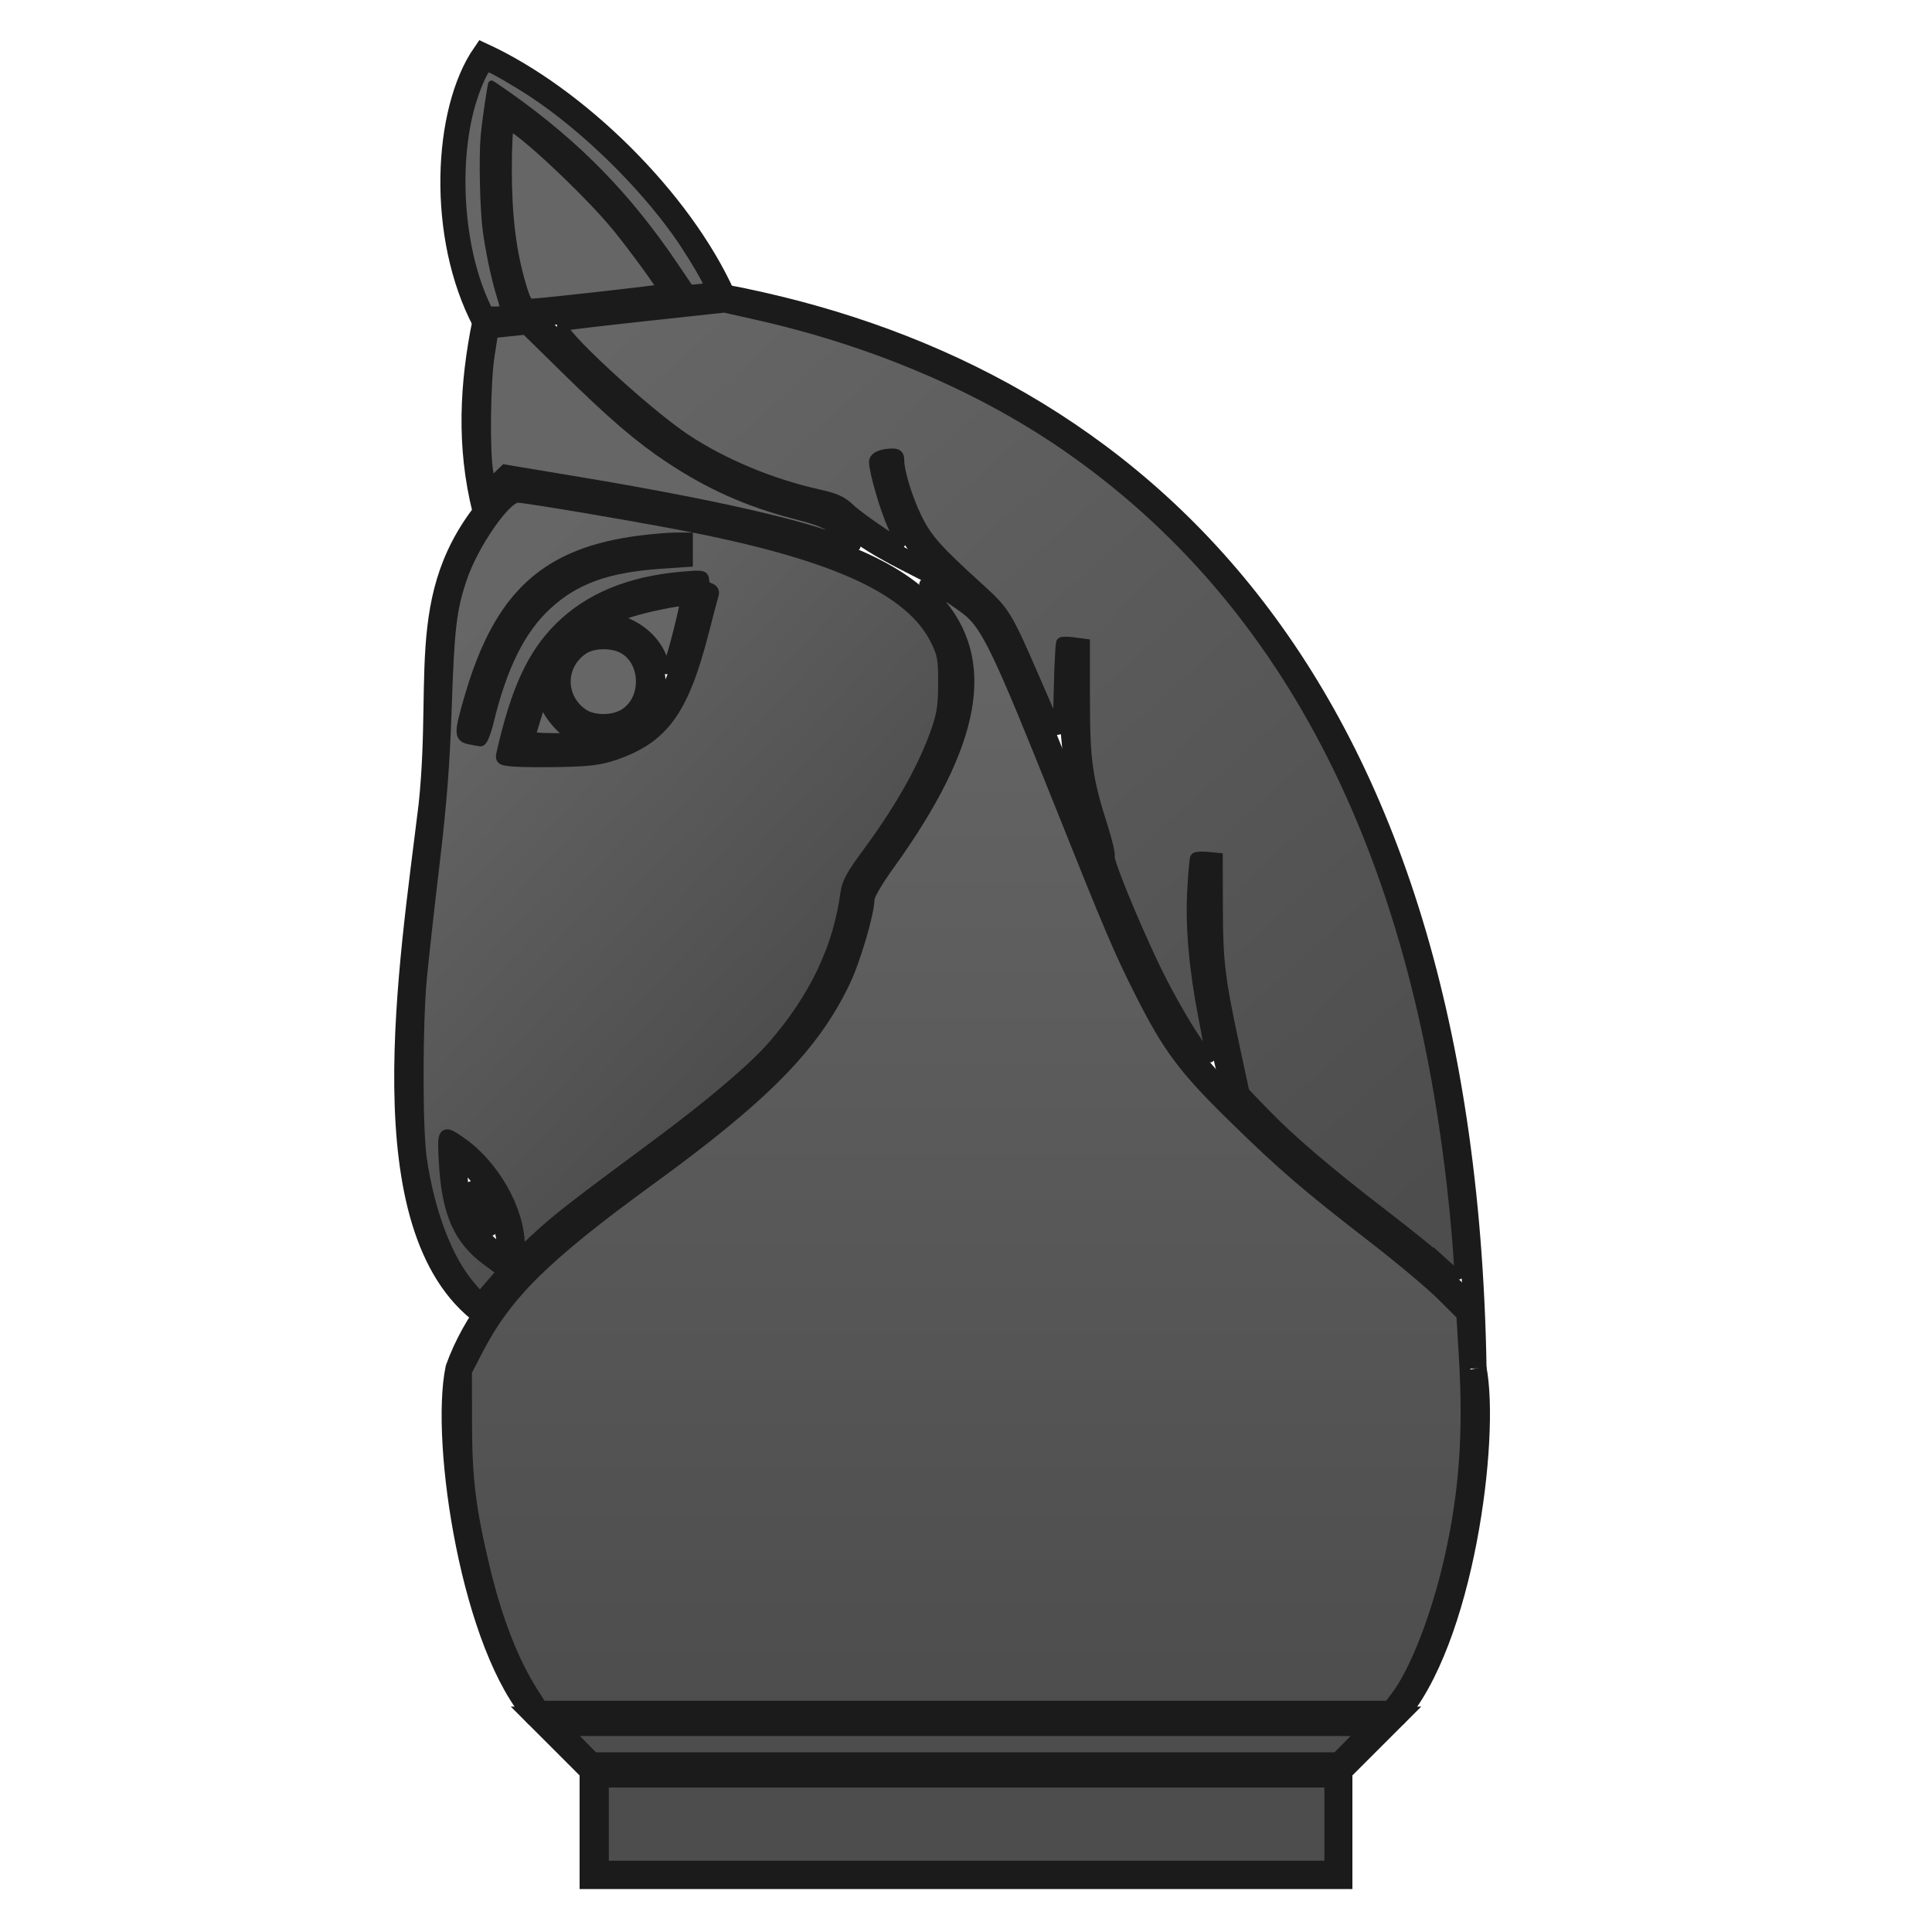
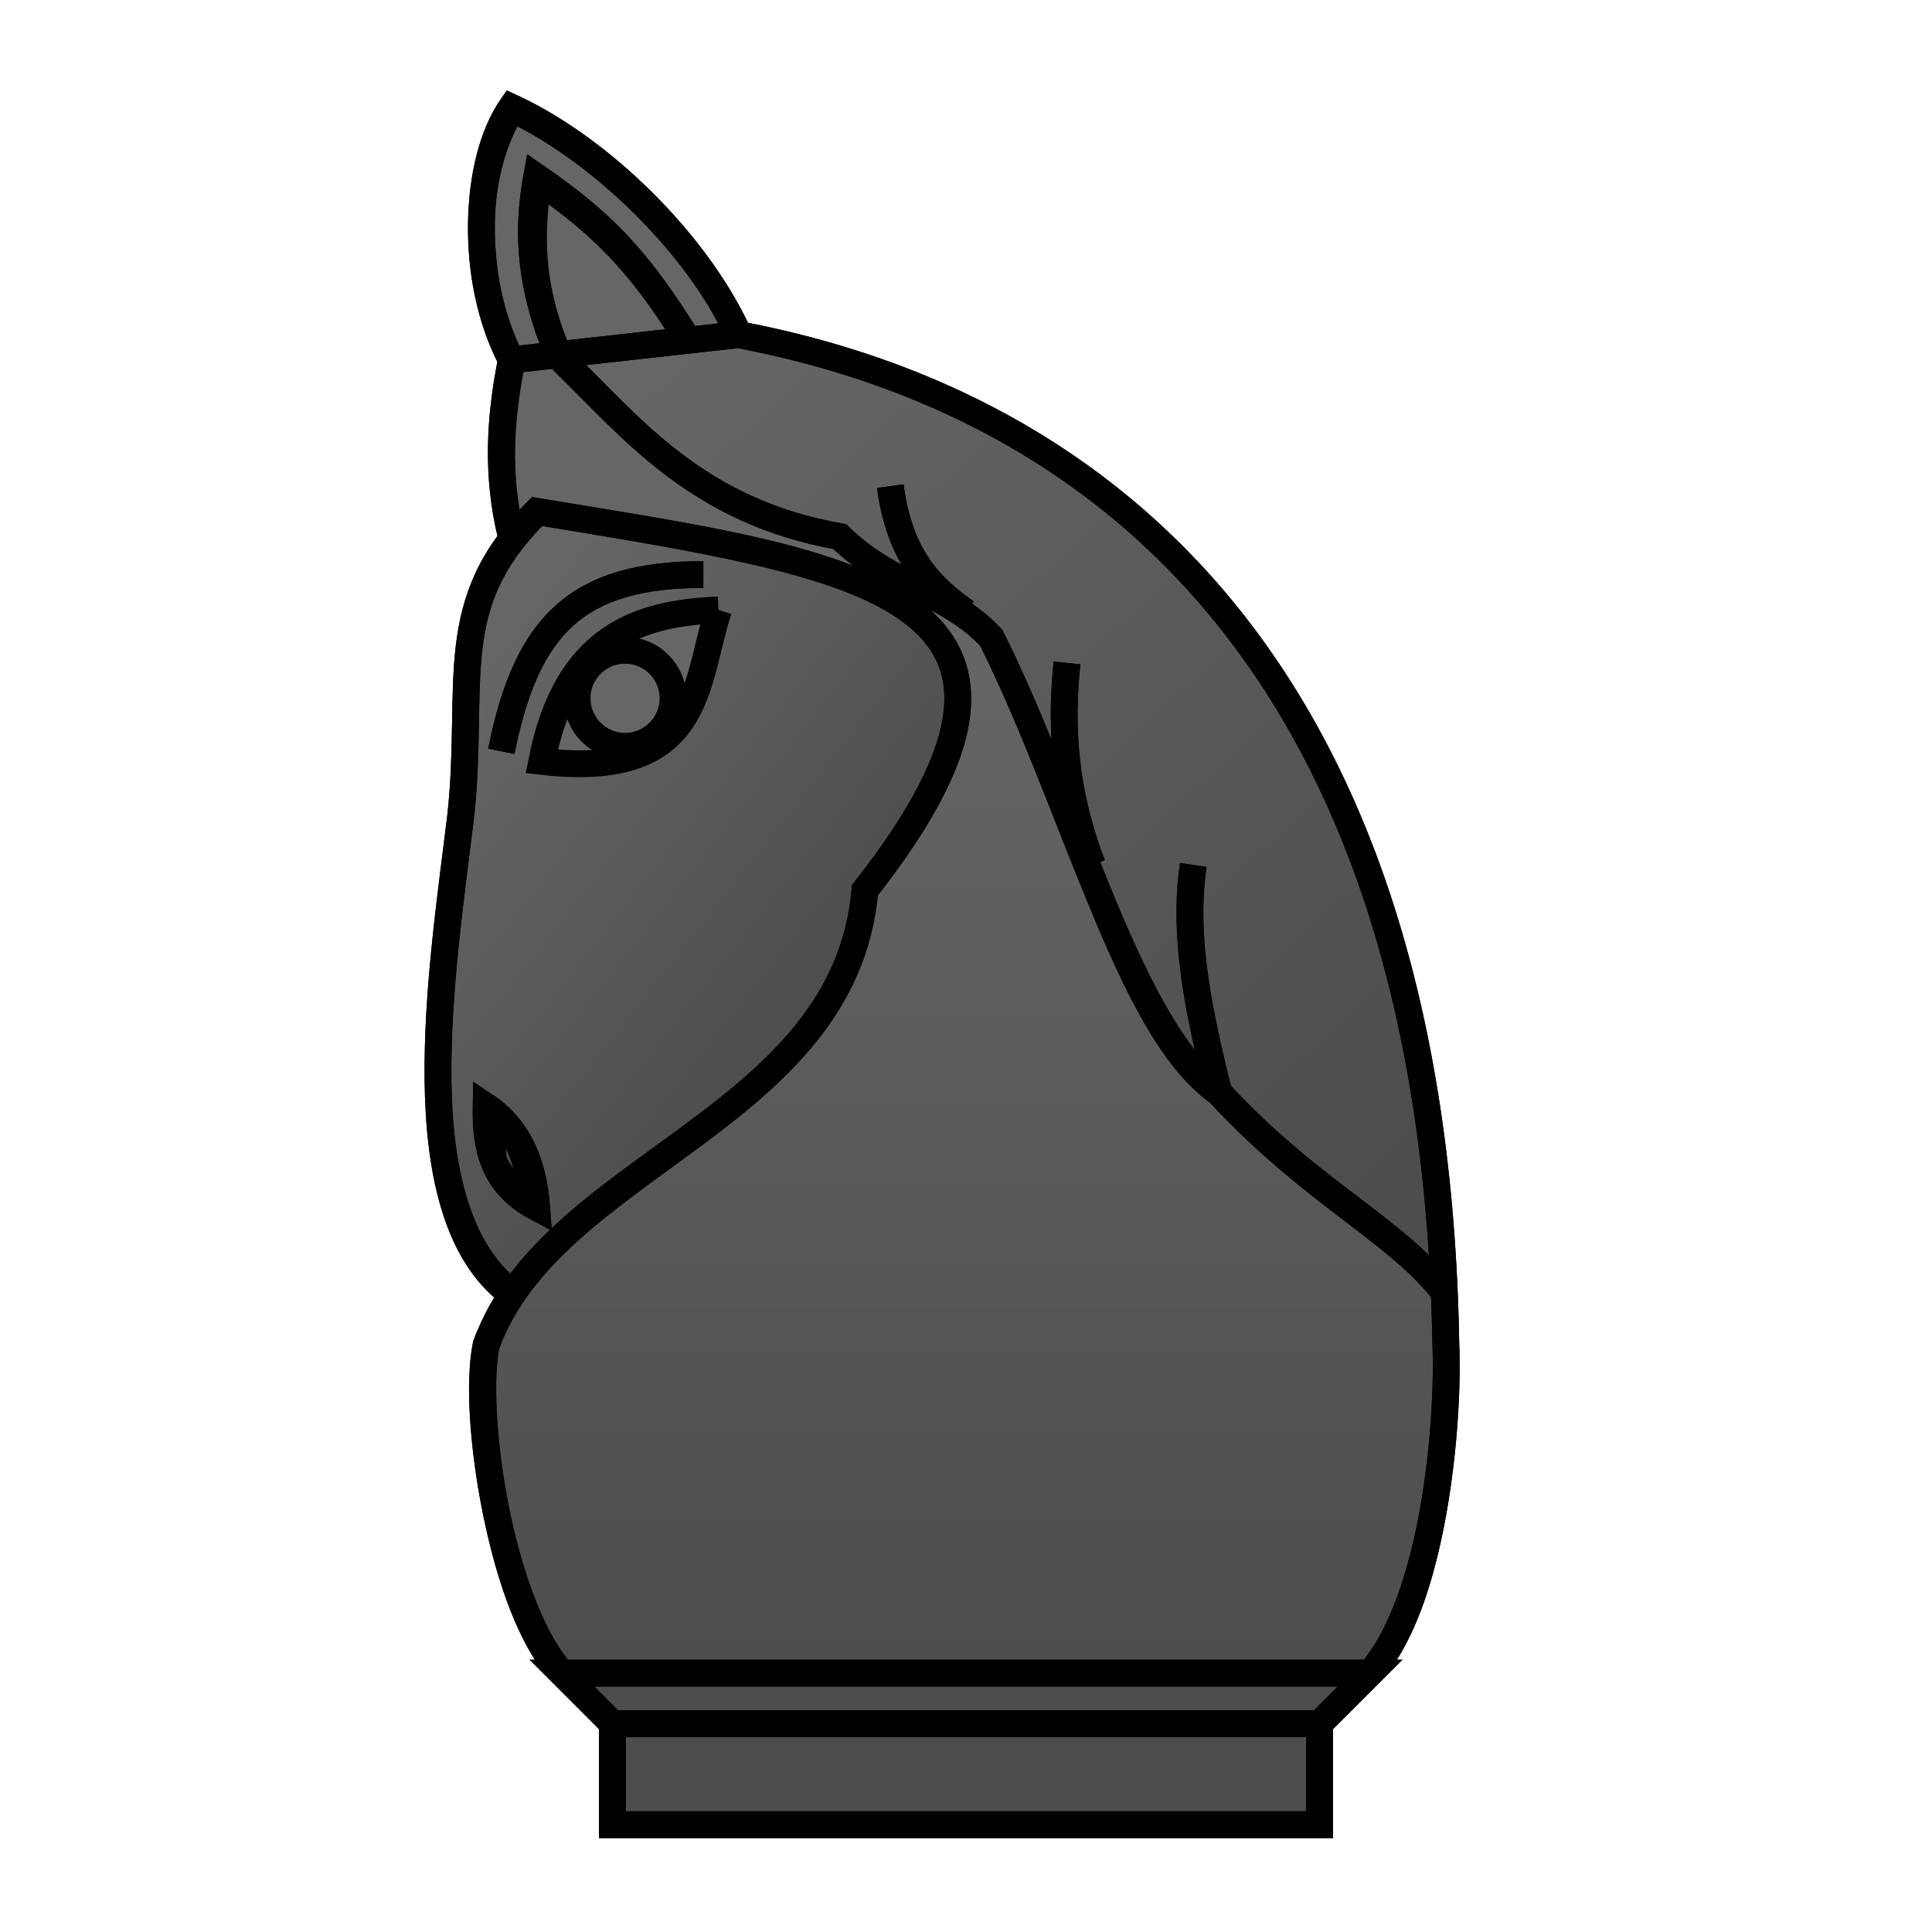
<svg xmlns="http://www.w3.org/2000/svg" xmlns:xlink="http://www.w3.org/1999/xlink" width="360" height="360" viewBox="0 0 95.25 95.25" version="1.1" id="svg8">
  <defs id="defs2">
-     <linearGradient id="linearGradient1649">
-       <stop style="stop-color:#666666;stop-opacity:1;" offset="0" id="stop1645" />
-       <stop style="stop-color:#4d4d4d;stop-opacity:1" offset="1" id="stop1647" />
+     <linearGradient id="linearGradient1019">
+       <stop style="stop-color:#666666;stop-opacity:1" offset="0" id="stop1015" />
+       <stop style="stop-color:#4d4d4d;stop-opacity:1" offset="1" id="stop1017" />
    </linearGradient>
-     <linearGradient id="linearGradient1641">
-       <stop style="stop-color:#666666;stop-opacity:1;" offset="0" id="stop1637" />
-       <stop style="stop-color:#4d4d4d;stop-opacity:1" offset="1" id="stop1639" />
+     <linearGradient id="linearGradient1011">
+       <stop style="stop-color:#666666;stop-opacity:1" offset="0" id="stop1007" />
+       <stop style="stop-color:#4d4d4d;stop-opacity:1" offset="1" id="stop1009" />
    </linearGradient>
-     <linearGradient id="linearGradient1633">
-       <stop style="stop-color:#666666;stop-opacity:1;" offset="0" id="stop1629" />
-       <stop style="stop-color:#4d4d4d;stop-opacity:1" offset="1" id="stop1631" />
+     <linearGradient id="linearGradient1003">
+       <stop style="stop-color:#666666;stop-opacity:1" offset="0" id="stop999" />
+       <stop style="stop-color:#4d4d4d;stop-opacity:1" offset="1" id="stop1001" />
    </linearGradient>
-     <linearGradient xlink:href="#linearGradient1633" id="linearGradient1635" x1="175" y1="110" x2="175" y2="320" gradientUnits="userSpaceOnUse" />
-     <linearGradient xlink:href="#linearGradient1641" id="linearGradient1643" x1="80" y1="125" x2="150" y2="190" gradientUnits="userSpaceOnUse" />
-     <linearGradient xlink:href="#linearGradient1649" id="linearGradient1651" x1="120" y1="55" x2="270" y2="220" gradientUnits="userSpaceOnUse" />
+     <linearGradient xlink:href="#linearGradient1003" id="linearGradient1005" x1="85" y1="130" x2="155" y2="185" gradientUnits="userSpaceOnUse" />
+     <linearGradient xlink:href="#linearGradient1011" id="linearGradient1013" x1="180" y1="115" x2="180" y2="310" gradientUnits="userSpaceOnUse" />
+     <linearGradient xlink:href="#linearGradient1019" id="linearGradient1021" x1="125" y1="65" x2="265" y2="215" gradientUnits="userSpaceOnUse" />
  </defs>
-   <g id="layer1" transform="translate(0,-201.75)">
-     <path style="fill:none;stroke:#1b1b1b;stroke-width:1.058;stroke-miterlimit:4;stroke-dasharray:none;stroke-opacity:1" d="m 29.104,294.354 h 37.042 l 10e-7,-5.292 H 29.104 Z" id="path360" />
-     <path style="fill:none;stroke:#1b1b1b;stroke-width:1.058;stroke-miterlimit:4;stroke-dasharray:none;stroke-opacity:1" d="m 29.104,289.062 -2.646,-2.646 h 42.333 l -2.646,2.646" id="path362" />
-     <path style="fill:none;stroke:#1b1b1b;stroke-width:1.058;stroke-miterlimit:4;stroke-dasharray:none;stroke-opacity:1" d="m 23.812,266.573 c -5.771,-4.25 -3.6,-17.22 -2.646,-25.135 0.726,-6.847 -0.916,-11.095 3.969,-15.875 16.517,2.743 29.489,4.202 17.198,19.844 -1.049,12.034 -16.404,14.287 -19.844,23.812 -0.75,3.639 0.794,13.787 3.969,17.198" id="path374" />
-     <path style="fill:none;stroke:#1b1b1b;stroke-width:1.058;stroke-miterlimit:4;stroke-dasharray:none;stroke-opacity:1" d="m 25.135,263.927 c -2.314,-1.221 -2.683,-3.187 -2.646,-5.292 1.591,1.059 2.469,2.827 2.646,5.292 z" id="path4074" />
-     <path style="fill:none;stroke:#1b1b1b;stroke-width:1.058;stroke-miterlimit:4;stroke-dasharray:none;stroke-opacity:1" d="m 23.283,238.13 c 1.323,-6.615 3.969,-9.26 10.583,-9.26" id="path4076" />
-     <path style="fill:none;stroke:#1b1b1b;stroke-width:1.058;stroke-miterlimit:4;stroke-dasharray:none;stroke-opacity:1" d="m 34.66,230.721 c -4.233,0.184 -7.976,1.407 -9.26,7.938 8.435,0.975 7.998,-4.057 9.26,-7.938" id="path4078" />
-     <path style="fill:none;stroke:#1b1b1b;stroke-width:1.058;stroke-miterlimit:4;stroke-dasharray:none;stroke-opacity:1" d="m 68.792,286.417 c 3.356,-3.733 4.626,-13.784 3.969,-17.198" id="path4080" />
-     <path style="fill:none;stroke:#1b1b1b;stroke-width:1.058;stroke-miterlimit:4;stroke-dasharray:none;stroke-opacity:1" id="path4084" d="m 27.252,235.351 a 2.514,2.514 0 0 1 2.513,-2.514 2.514,2.514 0 0 1 2.514,2.513 2.514,2.514 0 0 1 -2.513,2.514 2.514,2.514 0 0 1 -2.514,-2.513" />
-     <path style="fill:none;stroke:#1b1b1b;stroke-width:1.058;stroke-miterlimit:4;stroke-dasharray:none;stroke-opacity:1" d="m 23.812,226.885 c -0.788,-3.144 -0.619,-6.218 0,-9.26 l 11.906,-1.323 c 19.199,3.637 36.461,17.695 37.042,52.917" id="path4086" />
-     <path style="fill:none;stroke:#1b1b1b;stroke-width:1.058;stroke-miterlimit:4;stroke-dasharray:none;stroke-opacity:1" d="m 23.812,217.625 c -2.237,-4.237 -1.952,-10.406 0,-13.229 4.679,2.159 9.774,7.19 11.906,11.906" id="path4088" />
-     <path style="fill:none;stroke:#1b1b1b;stroke-width:1.058;stroke-miterlimit:4;stroke-dasharray:none;stroke-opacity:1" d="m 25.665,217.625 c -1.485,-3.548 -1.587,-7.938 -1.058,-10.848 3.44,2.381 6.35,5.292 8.996,9.525" id="path4088-3" />
-     <path style="fill:none;stroke:#1b1b1b;stroke-width:1.058;stroke-miterlimit:4;stroke-dasharray:none;stroke-opacity:1" d="m 26.458,217.625 c 3.632,3.529 7.05,7.933 14.552,9.26 2.699,2.628 5.751,2.925 7.938,5.292 4.338,8.659 7.236,20.52 11.906,23.812 4.951,5.356 9.353,7.195 11.906,10.583" id="path4127" />
-     <path style="fill:none;stroke:#1b1b1b;stroke-width:1.058;stroke-miterlimit:4;stroke-dasharray:none;stroke-opacity:1" d="m 60.854,255.99 c -0.982,-4.016 -1.893,-8.026 -1.323,-11.906" id="path4129" />
-     <path style="fill:none;stroke:#1b1b1b;stroke-width:1.058;stroke-miterlimit:4;stroke-dasharray:none;stroke-opacity:1" d="m 54.24,244.083 c -1.489,-3.882 -1.668,-7.321 -1.323,-10.583" id="path4131" />
-     <path style="fill:none;stroke:#1b1b1b;stroke-width:1.058;stroke-miterlimit:4;stroke-dasharray:none;stroke-opacity:1" d="m 47.625,230.854 c -1.799,-1.286 -3.459,-2.843 -3.969,-6.615" id="path4133" />
-     <path style="fill:#666666;stroke:#1b1b1b;stroke-width:2.02;stroke-miterlimit:4;stroke-dasharray:none;stroke-opacity:1" d="m 96.97,52.991 c -1.811,-6.175 -2.605,-12.714 -2.607,-21.466 -0.001,-4.529 0.202,-8.207 0.453,-8.207 1.659,0 14.906,12.388 20.224,18.913 3.262,4.002 8.695,11.481 8.489,11.687 -0.183,0.183 -22.88,2.735 -24.328,2.735 -1.001,0 -1.302,-0.494 -2.231,-3.662 z" id="path1593" transform="matrix(0.2645833,0,0,0.2645833,0,201.75)" />
-     <path style="fill:#666666;stroke:#1b1b1b;stroke-width:1.01;stroke-miterlimit:4;stroke-dasharray:none;stroke-opacity:1" d="m 90.496,56.091 c -4.745,-10.573 -5.65,-26.548 -2.129,-37.565 0.903,-2.824 2.192,-5.611 2.597,-5.611 0.439,0 5.061,2.664 8.103,4.671 9.51,6.273 20.074,16.537 26.891,26.126 1.619,2.277 4.247,6.503 5.138,8.262 l 0.651,1.285 -1.53,0.173 c -0.842,0.095 -1.555,0.138 -1.586,0.094 -0.031,-0.043 -1.285,-1.897 -2.788,-4.119 -8.761,-12.959 -18.141,-22.572 -30.789,-31.552 -1.909,-1.355 -3.502,-2.425 -3.54,-2.376 -0.189,0.239 -1.185,7.033 -1.439,9.811 -0.368,4.036 -0.148,13.772 0.402,17.804 0.505,3.7 1.449,8.251 2.321,11.19 1.066,3.591 1.094,3.331 -0.36,3.331 H 91.18 Z" id="path1599" transform="matrix(0.2645833,0,0,0.2645833,0,201.75)" />
-     <path style="fill:url(#linearGradient1651);stroke:#1b1b1b;stroke-width:2.02;stroke-miterlimit:4;stroke-dasharray:none;stroke-opacity:1;fill-opacity:1" d="m 268.754,235.251 c -1.667,-1.52 -6.781,-5.641 -11.364,-9.159 -10.011,-7.682 -17.185,-13.826 -22.008,-18.846 l -3.573,-3.719 -1.59,-7.367 c -2.952,-13.674 -3.339,-16.763 -3.364,-26.811 l -0.023,-9.429 -1.932,-0.184 c -1.062,-0.101 -2.026,-0.032 -2.141,0.154 -0.115,0.186 -0.352,2.921 -0.527,6.078 -0.37,6.689 0.338,14.675 2.098,23.669 0.679,3.472 1.228,6.654 1.219,7.071 -0.044,2.061 -6.603,-8.387 -10.697,-17.038 -4.069,-8.598 -8.434,-19.354 -8.153,-20.086 0.141,-0.368 -0.419,-2.792 -1.245,-5.385 -2.895,-9.088 -3.359,-12.361 -3.365,-23.732 l -0.006,-10.431 -2.011,-0.27 c -1.106,-0.148 -2.122,-0.159 -2.258,-0.023 -0.136,0.136 -0.338,4.006 -0.449,8.6 l -0.202,8.353 -3.904,-9.011 c -5.8,-13.389 -5.898,-13.549 -11.202,-18.362 -7.521,-6.824 -9.412,-8.97 -11.284,-12.806 -1.763,-3.611 -3.289,-8.614 -3.289,-10.78 0,-0.865 -0.287,-1.155 -1.136,-1.15 -2.057,0.012 -3.409,0.602 -3.409,1.486 0,1.811 2.102,8.985 3.521,12.017 0.812,1.736 1.358,3.157 1.213,3.157 -0.659,0 -7.7,-4.827 -9.343,-6.404 -1.493,-1.434 -2.611,-1.933 -6.061,-2.707 -8.607,-1.931 -17.546,-5.664 -24.447,-10.213 -7.555,-4.979 -24.564,-20.753 -22.937,-21.272 0.4,-0.128 7.337,-0.948 15.416,-1.823 l 14.688,-1.591 5.907,1.325 c 21.546,4.832 41.517,13.282 57.651,24.393 42.121,29.007 66.437,77.292 72.739,144.44 0.45,4.796 0.746,9.146 0.658,9.667 -0.132,0.782 -0.691,0.464 -3.191,-1.816 z" id="path1601" transform="matrix(0.2645833,0,0,0.2645833,0,201.75)" />
-     <path style="fill:#666666;stroke:#1b1b1b;stroke-width:2.02;stroke-miterlimit:4;stroke-dasharray:none;stroke-opacity:1" d="M 156.88,100.943 C 150.092,97.975 132.105,93.91 107.935,89.882 L 94.093,87.575 92.696,88.914 91.299,90.252 90.881,87.796 C 90.236,84.011 90.39,71.195 91.139,66.341 l 0.671,-4.352 3.078,-0.322 3.078,-0.322 7.36,7.228 c 8.8,8.643 13.816,12.953 19.38,16.653 7.547,5.019 14.681,8.205 23.506,10.499 5.555,1.444 6.576,1.97 10.916,5.625 0.76,0.64 -0.283,0.451 -2.248,-0.408 z" id="path1603" transform="matrix(0.2645833,0,0,0.2645833,0,201.75)" />
-     <path style="fill:url(#linearGradient1635);stroke:#1b1b1b;stroke-width:2.02;stroke-miterlimit:4;stroke-dasharray:none;stroke-opacity:1;fill-opacity:1" d="m 99.387,315.529 c -3.777,-5.903 -6.841,-13.787 -9.176,-23.612 -2.575,-10.832 -3.25,-16.362 -3.267,-26.769 l -0.016,-9.596 2.091,-4.041 c 5.373,-10.381 12.519,-17.422 32.254,-31.781 21.209,-15.431 30.372,-24.754 36.12,-36.75 1.94,-4.048 4.539,-12.87 4.539,-15.406 0,-0.723 1.548,-3.378 3.768,-6.459 16.339,-22.684 19.091,-38.218 8.772,-49.508 -1.397,-1.529 -2.367,-2.779 -2.155,-2.779 0.679,0 4.935,2.598 7.711,4.706 3.775,2.867 5.882,7.255 17.769,37.001 8.973,22.454 10.817,26.782 14.633,34.344 5.241,10.387 8.094,14.216 17.328,23.256 9.33,9.134 13.595,12.804 26.284,22.618 4.952,3.83 10.655,8.614 12.671,10.631 l 3.667,3.667 0.455,7.524 c 0.87,14.388 0.104,25.314 -2.634,37.576 -2.413,10.805 -6.487,21.319 -10.09,26.044 l -1.324,1.735 h -78.932 -78.932 z" id="path1605" transform="matrix(0.2645833,0,0,0.2645833,0,201.75)" />
-     <path style="fill:url(#linearGradient1643);stroke:#1b1b1b;stroke-width:2.02;stroke-miterlimit:4;stroke-dasharray:none;stroke-opacity:1;fill-opacity:1" d="m 87.556,239.649 c -4.236,-4.949 -7.565,-13.695 -9.037,-23.746 -0.803,-5.485 -0.8,-24.966 0.006,-33.588 0.337,-3.611 1.412,-13.271 2.389,-21.466 1.321,-11.087 1.894,-18.454 2.24,-28.789 0.505,-15.085 0.902,-18.486 2.832,-24.239 2.155,-6.425 8.197,-15.157 10.487,-15.157 1.594,0 23.654,3.751 32.882,5.591 26.799,5.344 40.47,11.743 45.062,21.094 1.252,2.55 1.405,3.411 1.405,7.912 0,4.004 -0.25,5.784 -1.208,8.586 -2.365,6.925 -6.712,14.686 -12.978,23.172 -2.932,3.971 -3.772,5.506 -4.015,7.34 -1.364,10.258 -5.782,19.55 -13.549,28.499 -3.672,4.231 -11.758,11.09 -22.041,18.696 -14.717,10.886 -18.179,13.574 -21.791,16.917 l -3.462,3.204 -0.006,-1.689 c -0.023,-6.567 -4.809,-14.953 -10.944,-19.176 -3.316,-2.282 -3.389,-2.186 -3.031,3.976 0.536,9.246 2.714,14.184 7.959,18.045 l 2.867,2.11 -2.109,2.432 -2.109,2.432 -1.846,-2.156 z m 26.871,-98.982 c 9.196,-3.129 12.874,-8.204 16.674,-23.001 0.856,-3.333 1.675,-6.44 1.82,-6.904 0.172,-0.549 -0.097,-0.958 -0.767,-1.17 -0.599,-0.19 -1.031,-0.764 -1.031,-1.369 0,-0.996 -0.179,-1.026 -4.124,-0.682 -9.703,0.846 -17.255,3.982 -22.737,9.439 -5.03,5.008 -8.067,11.6 -10.716,23.26 -0.298,1.31 -0.219,1.37 2.093,1.584 1.321,0.122 5.356,0.161 8.968,0.087 5.173,-0.107 7.257,-0.371 9.822,-1.244 z m -23.441,-6.207 c 2.492,-10.319 5.921,-17.208 10.821,-21.745 5.27,-4.879 11.29,-7.062 21.359,-7.746 l 4.925,-0.334 v -2.197 -2.197 h -2.16 c -1.188,0 -4.086,0.239 -6.44,0.53 -17.756,2.201 -26.431,10.142 -31.973,29.271 -1.899,6.556 -1.907,7.241 -0.087,7.634 0.833,0.18 1.775,0.353 2.092,0.386 0.317,0.033 0.975,-1.588 1.461,-3.602 z" id="path1607" transform="matrix(0.2645833,0,0,0.2645833,0,201.75)" />
-     <path style="fill:#666666;stroke:#1b1b1b;stroke-width:2.02;stroke-miterlimit:4;stroke-dasharray:none;stroke-opacity:1" d="m 108.717,133.122 c -4.517,-2.978 -4.517,-9.247 0,-12.225 1.769,-1.166 5.224,-1.25 7.3,-0.176 4.506,2.33 4.689,9.698 0.307,12.37 -2.1,1.28 -5.689,1.295 -7.607,0.031 z" id="path1609" transform="matrix(0.2645833,0,0,0.2645833,0,201.75)" />
-     <path style="fill:#666666;stroke:#1b1b1b;stroke-width:2.02;stroke-miterlimit:4;stroke-dasharray:none;stroke-opacity:1" d="m 123.341,122.773 c -1.127,-2.951 -3.373,-5.213 -6.584,-6.63 l -2.506,-1.106 3.258,-1.068 c 2.63,-0.863 8.548,-2.09 10.163,-2.108 0.325,-0.004 -2.047,9.58 -2.984,12.054 -0.427,1.127 -0.507,1.059 -1.347,-1.141 z" id="path1611" transform="matrix(0.2645833,0,0,0.2645833,0,201.75)" />
-     <path style="fill:#666666;stroke:#1b1b1b;stroke-width:2.02;stroke-miterlimit:4;stroke-dasharray:none;stroke-opacity:1" d="m 98.796,137.251 c 0,-0.201 0.494,-1.931 1.099,-3.845 l 1.099,-3.481 0.985,2.092 c 0.542,1.151 1.906,2.881 3.033,3.845 l 2.048,1.753 h -4.132 c -2.272,0 -4.132,-0.164 -4.132,-0.365 z" id="path1613" transform="matrix(0.2645833,0,0,0.2645833,0,201.75)" />
-     <path style="fill:#4d4d4d;stroke:#1b1b1b;stroke-width:2.02;stroke-miterlimit:4;stroke-dasharray:none;stroke-opacity:1" d="m 90.32,228.179 c -1.177,-1.652 -2.635,-5.284 -2.635,-6.561 0,-1.413 1.153,0.017 2.616,3.242 1.76,3.881 1.771,5.779 0.019,3.319 z" id="path1615" transform="matrix(0.2645833,0,0,0.2645833,0,201.75)" />
-     <path style="fill:#4d4d4d;stroke:#1b1b1b;stroke-width:2.02;stroke-miterlimit:4;stroke-dasharray:none;stroke-opacity:1" d="m 108.14,324.999 -2.487,-2.525 h 74.208 74.208 l -2.487,2.525 -2.487,2.525 h -69.233 -69.233 z" id="path1617" transform="matrix(0.2645833,0,0,0.2645833,0,201.75)" />
-     <path style="fill:#4d4d4d;stroke:#1b1b1b;stroke-width:2.02;stroke-miterlimit:4;stroke-dasharray:none;stroke-opacity:1" d="m 112.433,339.899 v -7.829 h 67.68 67.68 v 7.829 7.829 H 180.114 112.433 Z" id="path1619" transform="matrix(0.2645833,0,0,0.2645833,0,201.75)" />
+   <g id="layer2" style="display:inline">
+     <path style="color:#000000;font-style:normal;font-variant:normal;font-weight:normal;font-stretch:normal;font-size:medium;line-height:normal;font-family:sans-serif;font-variant-ligatures:normal;font-variant-position:normal;font-variant-caps:normal;font-variant-numeric:normal;font-variant-alternates:normal;font-feature-settings:normal;text-indent:0;text-align:start;text-decoration:none;text-decoration-line:none;text-decoration-style:solid;text-decoration-color:#000000;letter-spacing:normal;word-spacing:normal;text-transform:none;writing-mode:lr-tb;direction:ltr;text-orientation:mixed;dominant-baseline:auto;baseline-shift:baseline;text-anchor:start;white-space:normal;shape-padding:0;clip-rule:nonzero;display:inline;overflow:visible;visibility:visible;opacity:1;isolation:auto;mix-blend-mode:normal;color-interpolation:sRGB;color-interpolation-filters:linearRGB;solid-color:#000000;solid-opacity:1;vector-effect:none;fill:#000000;fill-opacity:1;fill-rule:nonzero;stroke:none;stroke-width:5;stroke-linecap:butt;stroke-linejoin:miter;stroke-miterlimit:4;stroke-dasharray:none;stroke-dashoffset:0;stroke-opacity:1;color-rendering:auto;image-rendering:auto;shape-rendering:auto;text-rendering:auto;enable-background:accumulate" d="m 94.436,16.854 -1.195,1.727 c -3.924,5.675 -5.899,14.036 -6.031,23.023 -0.128,8.692 1.536,17.967 5.475,25.82 -2.063,10.555 -2.622,21.376 0.02,32.459 -4.912,6.741 -6.971,13.534 -7.789,20.605 -1.076,9.304 -0.257,19.081 -1.521,31.01 -1.689,14.012 -4.488,32.666 -4.273,49.895 0.205,16.478 3.268,31.799 13.441,40.445 -1.557,2.555 -3.276,4.996 -4.324,7.898 l -0.061,0.17 -0.037,0.178 c -1.496,7.254 -0.673,19.501 1.824,31.889 2.047,10.152 5.146,20.228 9.693,27.291 h -0.982 l 4.189,4.191 0.01,0.01 8.74,8.74 v 20.293 H 180 248.387 v -20.293 l 8.77,-8.77 0.008,-0.008 4.162,-4.164 h -1.039 c 4.658,-7.297 7.446,-17.242 9.227,-27.225 2.149,-12.047 2.702,-24.104 2.398,-31.549 h -0.002 C 270.862,187.473 254.863,143.052 230.307,112.766 206.04,82.837 173.506,66.847 139.371,60.146 131.175,42.99 113.312,25.562 96.342,17.73 Z" id="path981" transform="scale(0.2645833)" />
+   </g>
+   <g id="layer3" style="display:inline">
+     <path style="color:#000000;font-style:normal;font-variant:normal;font-weight:normal;font-stretch:normal;font-size:medium;line-height:normal;font-family:sans-serif;font-variant-ligatures:normal;font-variant-position:normal;font-variant-caps:normal;font-variant-numeric:normal;font-variant-alternates:normal;font-feature-settings:normal;text-indent:0;text-align:start;text-decoration:none;text-decoration-line:none;text-decoration-style:solid;text-decoration-color:#000000;letter-spacing:normal;word-spacing:normal;text-transform:none;writing-mode:lr-tb;direction:ltr;text-orientation:mixed;dominant-baseline:auto;baseline-shift:baseline;text-anchor:start;white-space:normal;shape-padding:0;clip-rule:nonzero;display:inline;overflow:visible;visibility:visible;opacity:1;isolation:auto;mix-blend-mode:normal;color-interpolation:sRGB;color-interpolation-filters:linearRGB;solid-color:#000000;solid-opacity:1;vector-effect:none;fill:#666666;fill-opacity:1;fill-rule:nonzero;stroke:none;stroke-width:5;stroke-linecap:butt;stroke-linejoin:miter;stroke-miterlimit:4;stroke-dasharray:none;stroke-dashoffset:0;stroke-opacity:1;color-rendering:auto;image-rendering:auto;shape-rendering:auto;text-rendering:auto;enable-background:accumulate" d="m 96.438,23.586 c 14.321,7.359 29.763,22.293 37.393,36.68 l -4.303,0.477 C 120.328,46.188 113.55,39.343 101.42,30.945 l -3.189,-2.207 -0.693,3.816 c -1.797,9.885 -1.361,19.749 2.977,31.408 l -3.758,0.418 C 93.555,57.593 92.094,49.363 92.207,41.678 92.313,34.445 94.029,28.084 96.438,23.586 Z" id="path979" transform="scale(0.2645833)" />
+     <path style="color:#000000;font-style:normal;font-variant:normal;font-weight:normal;font-stretch:normal;font-size:medium;line-height:normal;font-family:sans-serif;font-variant-ligatures:normal;font-variant-position:normal;font-variant-caps:normal;font-variant-numeric:normal;font-variant-alternates:normal;font-feature-settings:normal;text-indent:0;text-align:start;text-decoration:none;text-decoration-line:none;text-decoration-style:solid;text-decoration-color:#000000;letter-spacing:normal;word-spacing:normal;text-transform:none;writing-mode:lr-tb;direction:ltr;text-orientation:mixed;dominant-baseline:auto;baseline-shift:baseline;text-anchor:start;white-space:normal;shape-padding:0;clip-rule:nonzero;display:inline;overflow:visible;visibility:visible;opacity:1;isolation:auto;mix-blend-mode:normal;color-interpolation:sRGB;color-interpolation-filters:linearRGB;solid-color:#000000;solid-opacity:1;vector-effect:none;fill:#666666;fill-opacity:1;fill-rule:nonzero;stroke:none;stroke-width:5;stroke-linecap:butt;stroke-linejoin:miter;stroke-miterlimit:4;stroke-dasharray:none;stroke-dashoffset:0;stroke-opacity:1;color-rendering:auto;image-rendering:auto;shape-rendering:auto;text-rendering:auto;enable-background:accumulate" d="m 102.246,38.098 c 8.597,6.394 14.491,12.242 21.715,23.264 l -18.314,2.033 c -3.726,-9.584 -4.223,-17.407 -3.4,-25.297 z" id="path977" transform="scale(0.2645833)" />
+     <path style="color:#000000;font-style:normal;font-variant:normal;font-weight:normal;font-stretch:normal;font-size:medium;line-height:normal;font-family:sans-serif;font-variant-ligatures:normal;font-variant-position:normal;font-variant-caps:normal;font-variant-numeric:normal;font-variant-alternates:normal;font-feature-settings:normal;text-indent:0;text-align:start;text-decoration:none;text-decoration-line:none;text-decoration-style:solid;text-decoration-color:#000000;letter-spacing:normal;word-spacing:normal;text-transform:none;writing-mode:lr-tb;direction:ltr;text-orientation:mixed;dominant-baseline:auto;baseline-shift:baseline;text-anchor:start;white-space:normal;shape-padding:0;clip-rule:nonzero;display:inline;overflow:visible;visibility:visible;opacity:1;isolation:auto;mix-blend-mode:normal;color-interpolation:sRGB;color-interpolation-filters:linearRGB;solid-color:#000000;solid-opacity:1;vector-effect:none;fill:url(#linearGradient1021);fill-opacity:1;fill-rule:nonzero;stroke:none;stroke-width:5;stroke-linecap:butt;stroke-linejoin:miter;stroke-miterlimit:4;stroke-dasharray:none;stroke-dashoffset:0;stroke-opacity:1;color-rendering:auto;image-rendering:auto;shape-rendering:auto;text-rendering:auto;enable-background:accumulate" d="m 137.48,64.887 c 33.592,6.419 65.286,21.846 88.943,51.023 21.54,26.566 36.494,64.628 39.836,117.984 -9.503,-9.293 -22.595,-16.245 -36.926,-31.604 -3.421,-14.036 -6.42,-27.776 -4.512,-40.754 l -4.945,-0.723 c -1.701,11.572 0.148,23.235 2.746,34.785 -5.171,-6.643 -10.107,-16.732 -14.875,-28.223 -0.916,-2.207 -1.83,-4.472 -2.746,-6.764 l 0.863,-0.33 c -5.143,-13.41 -5.753,-25.157 -4.555,-36.488 l -4.975,-0.531 c -0.499,4.713 -0.686,9.562 -0.4,14.582 -2.839,-6.924 -5.799,-13.758 -8.996,-20.141 l -0.156,-0.318 -0.242,-0.258 c -1.692,-1.832 -3.508,-3.325 -5.385,-4.625 l 0.299,-0.418 c -6.216,-4.444 -11.366,-9.039 -13.096,-21.834 l -4.953,0.67 c 0.815,6.029 2.51,10.66 4.697,14.359 -3.396,-1.86 -6.718,-3.987 -9.887,-7.072 l -0.555,-0.539 -0.752,-0.133 C 132.87,93.283 121.251,80.088 109.219,68.027 Z" id="path975" transform="scale(0.2645833)" />
+     <path style="color:#000000;font-style:normal;font-variant:normal;font-weight:normal;font-stretch:normal;font-size:medium;line-height:normal;font-family:sans-serif;font-variant-ligatures:normal;font-variant-position:normal;font-variant-caps:normal;font-variant-numeric:normal;font-variant-alternates:normal;font-feature-settings:normal;text-indent:0;text-align:start;text-decoration:none;text-decoration-line:none;text-decoration-style:solid;text-decoration-color:#000000;letter-spacing:normal;word-spacing:normal;text-transform:none;writing-mode:lr-tb;direction:ltr;text-orientation:mixed;dominant-baseline:auto;baseline-shift:baseline;text-anchor:start;white-space:normal;shape-padding:0;clip-rule:nonzero;display:inline;overflow:visible;visibility:visible;opacity:1;isolation:auto;mix-blend-mode:normal;color-interpolation:sRGB;color-interpolation-filters:linearRGB;solid-color:#000000;solid-opacity:1;vector-effect:none;fill:#666666;fill-opacity:1;fill-rule:nonzero;stroke:none;stroke-width:5;stroke-linecap:butt;stroke-linejoin:miter;stroke-miterlimit:4;stroke-dasharray:none;stroke-dashoffset:0;stroke-opacity:1;color-rendering:auto;image-rendering:auto;shape-rendering:auto;text-rendering:auto;enable-background:accumulate" d="m 103.105,68.705 -0.143,0.146 c 12.607,12.249 25.419,28.334 52.338,33.381 1.288,1.208 2.593,2.282 3.902,3.26 C 144.221,99.573 123.253,96.622 100.408,92.828 l -1.248,-0.207 -0.906,0.885 c -0.502,0.491 -0.979,0.984 -1.445,1.475 -1.446,-8.615 -0.862,-17.118 0.729,-25.656 z" id="path973" transform="scale(0.2645833)" />
+     <path style="color:#000000;font-style:normal;font-variant:normal;font-weight:normal;font-stretch:normal;font-size:medium;line-height:normal;font-family:sans-serif;font-variant-ligatures:normal;font-variant-position:normal;font-variant-caps:normal;font-variant-numeric:normal;font-variant-alternates:normal;font-feature-settings:normal;text-indent:0;text-align:start;text-decoration:none;text-decoration-line:none;text-decoration-style:solid;text-decoration-color:#000000;letter-spacing:normal;word-spacing:normal;text-transform:none;writing-mode:lr-tb;direction:ltr;text-orientation:mixed;dominant-baseline:auto;baseline-shift:baseline;text-anchor:start;white-space:normal;shape-padding:0;clip-rule:nonzero;display:inline;overflow:visible;visibility:visible;opacity:1;isolation:auto;mix-blend-mode:normal;color-interpolation:sRGB;color-interpolation-filters:linearRGB;solid-color:#000000;solid-opacity:1;vector-effect:none;fill:url(#linearGradient1005);fill-opacity:1;fill-rule:nonzero;stroke:none;stroke-width:5;stroke-linecap:butt;stroke-linejoin:miter;stroke-miterlimit:4;stroke-dasharray:none;stroke-dashoffset:0;stroke-opacity:1;color-rendering:auto;image-rendering:auto;shape-rendering:auto;text-rendering:auto;enable-background:accumulate" d="m 101.059,98.023 c 28.756,4.766 54.329,8.794 66.518,17.4 6.207,4.383 9.078,9.401 8.26,17.059 -0.818,7.657 -5.836,18.126 -16.623,31.854 l -0.465,0.59 -0.061,0.738 c -1.775,20.366 -15.559,32.396 -31.105,43.908 -8.425,6.239 -17.349,12.24 -24.801,19.285 l -0.291,-4.035 c -0.666,-9.273 -4.146,-16.485 -10.52,-20.729 l -3.801,-2.531 -0.082,4.57 c -0.068,3.902 0.219,7.877 1.764,11.596 1.545,3.719 4.428,7.082 8.984,9.486 l 3.648,1.922 c -2.689,2.566 -5.185,5.267 -7.383,8.176 -7.733,-7.266 -10.792,-20.539 -10.984,-35.986 -0.207,-16.648 2.54,-35.119 4.244,-49.26 l 0.008,-0.021 v -0.016 c 1.318,-12.429 0.512,-22.384 1.506,-30.975 0.954,-8.247 3.629,-15.277 11.184,-23.031 z" id="path971" transform="scale(0.2645833)" />
+     <path style="color:#000000;font-style:normal;font-variant:normal;font-weight:normal;font-stretch:normal;font-size:medium;line-height:normal;font-family:sans-serif;font-variant-ligatures:normal;font-variant-position:normal;font-variant-caps:normal;font-variant-numeric:normal;font-variant-alternates:normal;font-feature-settings:normal;text-indent:0;text-align:start;text-decoration:none;text-decoration-line:none;text-decoration-style:solid;text-decoration-color:#000000;letter-spacing:normal;word-spacing:normal;text-transform:none;writing-mode:lr-tb;direction:ltr;text-orientation:mixed;dominant-baseline:auto;baseline-shift:baseline;text-anchor:start;white-space:normal;shape-padding:0;clip-rule:nonzero;display:inline;overflow:visible;visibility:visible;opacity:1;isolation:auto;mix-blend-mode:normal;color-interpolation:sRGB;color-interpolation-filters:linearRGB;solid-color:#000000;solid-opacity:1;vector-effect:none;fill:url(#linearGradient1013);fill-opacity:1;fill-rule:nonzero;stroke:none;stroke-width:5;stroke-linecap:butt;stroke-linejoin:miter;stroke-miterlimit:4;stroke-dasharray:none;stroke-dashoffset:0;stroke-opacity:1;color-rendering:auto;image-rendering:auto;shape-rendering:auto;text-rendering:auto;enable-background:accumulate" d="m 173.352,113.664 c 3.483,1.875 6.608,3.856 9.299,6.705 7.524,15.111 13.912,33.109 20.477,48.928 6.56,15.808 13.11,29.475 22.238,36.078 17.35,18.717 32.645,25.653 41.287,36.363 0.118,2.924 0.212,5.88 0.262,8.893 l 2.5,-0.041 -2.5,0.1 c 0.284,6.967 -0.252,18.854 -2.324,30.473 -1.981,11.107 -5.497,21.98 -10.463,28.102 H 105.848 c -4.654,-5.629 -8.689,-16.904 -10.982,-28.279 -2.388,-11.848 -2.978,-23.972 -1.838,-29.713 5.79,-15.783 21.831,-26.051 37.529,-37.676 15.533,-11.503 30.592,-24.76 32.893,-46.633 10.806,-13.847 16.385,-24.793 17.363,-33.949 0.849,-7.945 -2.073,-14.447 -7.461,-19.35 z" id="path965" transform="scale(0.2645833)" />
+     <path style="color:#000000;font-style:normal;font-variant:normal;font-weight:normal;font-stretch:normal;font-size:medium;line-height:normal;font-family:sans-serif;font-variant-ligatures:normal;font-variant-position:normal;font-variant-caps:normal;font-variant-numeric:normal;font-variant-alternates:normal;font-feature-settings:normal;text-indent:0;text-align:start;text-decoration:none;text-decoration-line:none;text-decoration-style:solid;text-decoration-color:#000000;letter-spacing:normal;word-spacing:normal;text-transform:none;writing-mode:lr-tb;direction:ltr;text-orientation:mixed;dominant-baseline:auto;baseline-shift:baseline;text-anchor:start;white-space:normal;shape-padding:0;clip-rule:nonzero;display:inline;overflow:visible;visibility:visible;opacity:1;isolation:auto;mix-blend-mode:normal;color-interpolation:sRGB;color-interpolation-filters:linearRGB;solid-color:#000000;solid-opacity:1;vector-effect:none;fill:#4d4d4d;fill-opacity:1;fill-rule:nonzero;stroke:none;stroke-width:5;stroke-linecap:butt;stroke-linejoin:miter;stroke-miterlimit:4;stroke-dasharray:none;stroke-dashoffset:0;stroke-opacity:1;color-rendering:auto;image-rendering:auto;shape-rendering:auto;text-rendering:auto;enable-background:accumulate" d="m 94.201,213.957 c 0.636,1.089 1.042,2.481 1.49,3.787 -0.406,-0.644 -0.934,-1.235 -1.225,-1.934 -0.22,-0.529 -0.105,-1.287 -0.266,-1.854 z" id="path957" transform="scale(0.2645833)" />
+     <path style="color:#000000;font-style:normal;font-variant:normal;font-weight:normal;font-stretch:normal;font-size:medium;line-height:normal;font-family:sans-serif;font-variant-ligatures:normal;font-variant-position:normal;font-variant-caps:normal;font-variant-numeric:normal;font-variant-alternates:normal;font-feature-settings:normal;text-indent:0;text-align:start;text-decoration:none;text-decoration-line:none;text-decoration-style:solid;text-decoration-color:#000000;letter-spacing:normal;word-spacing:normal;text-transform:none;writing-mode:lr-tb;direction:ltr;text-orientation:mixed;dominant-baseline:auto;baseline-shift:baseline;text-anchor:start;white-space:normal;shape-padding:0;clip-rule:nonzero;display:inline;overflow:visible;visibility:visible;opacity:1;isolation:auto;mix-blend-mode:normal;color-interpolation:sRGB;color-interpolation-filters:linearRGB;solid-color:#000000;solid-opacity:1;vector-effect:none;fill:#4d4d4d;fill-opacity:1;fill-rule:nonzero;stroke:none;stroke-width:5;stroke-linecap:butt;stroke-linejoin:miter;stroke-miterlimit:4;stroke-dasharray:none;stroke-dashoffset:0;stroke-opacity:1;color-rendering:auto;image-rendering:auto;shape-rendering:auto;text-rendering:auto;enable-background:accumulate" d="m 110.742,314.262 h 138.516 l -4.416,4.414 H 180 115.158 Z" id="path955" transform="scale(0.2645833)" />
+     <path style="color:#000000;font-style:normal;font-variant:normal;font-weight:normal;font-stretch:normal;font-size:medium;line-height:normal;font-family:sans-serif;font-variant-ligatures:normal;font-variant-position:normal;font-variant-caps:normal;font-variant-numeric:normal;font-variant-alternates:normal;font-feature-settings:normal;text-indent:0;text-align:start;text-decoration:none;text-decoration-line:none;text-decoration-style:solid;text-decoration-color:#000000;letter-spacing:normal;word-spacing:normal;text-transform:none;writing-mode:lr-tb;direction:ltr;text-orientation:mixed;dominant-baseline:auto;baseline-shift:baseline;text-anchor:start;white-space:normal;shape-padding:0;clip-rule:nonzero;display:inline;overflow:visible;visibility:visible;opacity:1;isolation:auto;mix-blend-mode:normal;color-interpolation:sRGB;color-interpolation-filters:linearRGB;solid-color:#000000;solid-opacity:1;vector-effect:none;fill:#4d4d4d;fill-opacity:1;fill-rule:nonzero;stroke:none;stroke-width:5;stroke-linecap:butt;stroke-linejoin:miter;stroke-miterlimit:4;stroke-dasharray:none;stroke-dashoffset:0;stroke-opacity:1;color-rendering:auto;image-rendering:auto;shape-rendering:auto;text-rendering:auto;enable-background:accumulate" d="M 116.619,323.674 H 180 243.381 V 337.5 H 180 116.619 Z" id="path888" transform="scale(0.2645833)" />
+     <path style="color:#000000;font-style:normal;font-variant:normal;font-weight:normal;font-stretch:normal;font-size:medium;line-height:normal;font-family:sans-serif;font-variant-ligatures:normal;font-variant-position:normal;font-variant-caps:normal;font-variant-numeric:normal;font-variant-alternates:normal;font-feature-settings:normal;text-indent:0;text-align:start;text-decoration:none;text-decoration-line:none;text-decoration-style:solid;text-decoration-color:#000000;letter-spacing:normal;word-spacing:normal;text-transform:none;writing-mode:lr-tb;direction:ltr;text-orientation:mixed;dominant-baseline:auto;baseline-shift:baseline;text-anchor:start;white-space:normal;shape-padding:0;clip-rule:nonzero;display:inline;overflow:visible;visibility:visible;opacity:1;isolation:auto;mix-blend-mode:normal;color-interpolation:sRGB;color-interpolation-filters:linearRGB;solid-color:#000000;solid-opacity:1;vector-effect:none;fill:#666666;fill-opacity:1;fill-rule:nonzero;stroke:none;stroke-width:5;stroke-linecap:butt;stroke-linejoin:miter;stroke-miterlimit:4;stroke-dasharray:none;stroke-dashoffset:0;stroke-opacity:1;color-rendering:auto;image-rendering:auto;shape-rendering:auto;text-rendering:auto;enable-background:accumulate" d="m 130.512,116.598 c -0.997,3.731 -1.821,7.441 -2.963,10.711 -1.034,-4.049 -4.236,-7.249 -8.287,-8.277 3.4,-1.371 7.212,-2.052 11.25,-2.434 z" id="path963" transform="scale(0.2645833)" />
+     <path style="color:#000000;font-style:normal;font-variant:normal;font-weight:normal;font-stretch:normal;font-size:medium;line-height:normal;font-family:sans-serif;font-variant-ligatures:normal;font-variant-position:normal;font-variant-caps:normal;font-variant-numeric:normal;font-variant-alternates:normal;font-feature-settings:normal;text-indent:0;text-align:start;text-decoration:none;text-decoration-line:none;text-decoration-style:solid;text-decoration-color:#000000;letter-spacing:normal;word-spacing:normal;text-transform:none;writing-mode:lr-tb;direction:ltr;text-orientation:mixed;dominant-baseline:auto;baseline-shift:baseline;text-anchor:start;white-space:normal;shape-padding:0;clip-rule:nonzero;display:inline;overflow:visible;visibility:visible;opacity:1;isolation:auto;mix-blend-mode:normal;color-interpolation:sRGB;color-interpolation-filters:linearRGB;solid-color:#000000;solid-opacity:1;vector-effect:none;fill:#666666;fill-opacity:1;fill-rule:nonzero;stroke:none;stroke-width:5;stroke-linecap:butt;stroke-linejoin:miter;stroke-miterlimit:4;stroke-dasharray:none;stroke-dashoffset:0;stroke-opacity:1;color-rendering:auto;image-rendering:auto;shape-rendering:auto;text-rendering:auto;enable-background:accumulate" d="m 116.471,123.676 c 3.587,-2.6e-4 6.437,2.851 6.438,6.438 4.7e-4,3.587 -2.851,6.445 -6.438,6.445 -3.587,7.2e-4 -6.442,-2.858 -6.443,-6.445 l -2.219,0.004 c 6.6e-4,-0.001 0.001,-0.003 0.002,-0.004 h 2.217 c 0,-3.587 2.857,-6.437 6.443,-6.438 z" id="path961" transform="scale(0.2645833)" />
+     <path style="color:#000000;font-style:normal;font-variant:normal;font-weight:normal;font-stretch:normal;font-size:medium;line-height:normal;font-family:sans-serif;font-variant-ligatures:normal;font-variant-position:normal;font-variant-caps:normal;font-variant-numeric:normal;font-variant-alternates:normal;font-feature-settings:normal;text-indent:0;text-align:start;text-decoration:none;text-decoration-line:none;text-decoration-style:solid;text-decoration-color:#000000;letter-spacing:normal;word-spacing:normal;text-transform:none;writing-mode:lr-tb;direction:ltr;text-orientation:mixed;dominant-baseline:auto;baseline-shift:baseline;text-anchor:start;white-space:normal;shape-padding:0;clip-rule:nonzero;display:inline;overflow:visible;visibility:visible;opacity:1;isolation:auto;mix-blend-mode:normal;color-interpolation:sRGB;color-interpolation-filters:linearRGB;solid-color:#000000;solid-opacity:1;vector-effect:none;fill:#666666;fill-opacity:1;fill-rule:nonzero;stroke:none;stroke-width:5;stroke-linecap:butt;stroke-linejoin:miter;stroke-miterlimit:4;stroke-dasharray:none;stroke-dashoffset:0;stroke-opacity:1;color-rendering:auto;image-rendering:auto;shape-rendering:auto;text-rendering:auto;enable-background:accumulate" d="m 105.939,134.574 c 0.823,1.927 2.168,3.578 3.846,4.795 -1.677,0.005 -3.465,-0.053 -5.303,-0.146 0.439,-1.669 0.934,-3.194 1.457,-4.648 z" id="path959" transform="scale(0.2645833)" />
+     <path style="color:#000000;font-style:normal;font-variant:normal;font-weight:normal;font-stretch:normal;font-size:medium;line-height:normal;font-family:sans-serif;font-variant-ligatures:normal;font-variant-position:normal;font-variant-caps:normal;font-variant-numeric:normal;font-variant-alternates:normal;font-feature-settings:normal;text-indent:0;text-align:start;text-decoration:none;text-decoration-line:none;text-decoration-style:solid;text-decoration-color:#000000;letter-spacing:normal;word-spacing:normal;text-transform:none;writing-mode:lr-tb;direction:ltr;text-orientation:mixed;dominant-baseline:auto;baseline-shift:baseline;text-anchor:start;white-space:normal;shape-padding:0;clip-rule:nonzero;display:inline;overflow:visible;visibility:visible;opacity:1;isolation:auto;mix-blend-mode:normal;color-interpolation:sRGB;color-interpolation-filters:linearRGB;solid-color:#000000;solid-opacity:1;vector-effect:none;fill:#666666;fill-opacity:1;fill-rule:nonzero;stroke:none;stroke-width:5;stroke-linecap:butt;stroke-linejoin:miter;stroke-miterlimit:4;stroke-dasharray:none;stroke-dashoffset:0;stroke-opacity:1;color-rendering:auto;image-rendering:auto;shape-rendering:auto;text-rendering:auto;enable-background:accumulate" d="m 133.775,111.148 c -7.737,0.336 -15.368,1.617 -21.74,6.105 -6.372,4.489 -11.18,12.109 -13.547,24.146 l -0.523,2.65 2.687,0.309 c 7.742,0.895 13.637,0.448 18.262,-1.121 4.625,-1.569 7.909,-4.332 10.129,-7.596 4.441,-6.528 5.097,-14.704 7.219,-21.223 l -2.383,-0.775 z" id="path967" transform="scale(0.2645833)" />
+   </g>
+   <g id="layer1" transform="translate(0,-201.75)" style="display:inline">
+     <path style="fill:none;stroke:#000000;stroke-width:1.323;stroke-miterlimit:4;stroke-dasharray:none;stroke-opacity:1" d="m 30.194,286.728 -2.49,-2.49 h 39.843 l -2.49,2.49" id="path362" />
+     <path style="fill:none;stroke:#000000;stroke-width:1.323;stroke-miterlimit:4;stroke-dasharray:none;stroke-opacity:1" d="m 25.213,265.561 c -5.432,-4 -3.388,-16.207 -2.49,-23.657 0.683,-6.445 -0.862,-10.442 3.735,-14.941 15.546,2.581 27.754,3.955 16.186,18.676 -0.987,11.326 -15.439,13.447 -18.676,22.412 -0.706,3.424 0.747,12.976 3.735,16.186" id="path374" />
+     <path style="fill:none;stroke:#000000;stroke-width:1.323;stroke-miterlimit:4;stroke-dasharray:none;stroke-opacity:1" d="m 26.458,261.281 c -2.178,-1.149 -2.525,-3 -2.49,-4.98 1.497,0.997 2.324,2.66 2.49,4.98 z" id="path4074" />
+     <path style="fill:none;stroke:#000000;stroke-width:1.323;stroke-miterlimit:4;stroke-dasharray:none;stroke-opacity:1" d="m 24.715,238.791 c 1.245,-6.225 3.735,-8.716 9.961,-8.716" id="path4076" />
+     <path style="fill:none;stroke:#000000;stroke-width:1.323;stroke-miterlimit:4;stroke-dasharray:none;stroke-opacity:1" d="m 35.423,231.818 c -3.984,0.173 -7.507,1.324 -8.716,7.471 7.939,0.918 7.527,-3.818 8.716,-7.471" id="path4078" />
+     <path style="fill:none;stroke:#000000;stroke-width:1.323;stroke-miterlimit:4;stroke-dasharray:none;stroke-opacity:1" d="m 67.547,284.238 c 3.159,-3.514 3.891,-12.373 3.735,-16.186" id="path4080" />
+     <path style="fill:none;stroke:#000000;stroke-width:1.323;stroke-miterlimit:4;stroke-dasharray:none;stroke-opacity:1" id="path4084" d="m 28.45,236.176 a 2.366,2.366 0 0 1 2.366,-2.366 2.366,2.366 0 0 1 2.366,2.365 2.366,2.366 0 0 1 -2.365,2.366 2.366,2.366 0 0 1 -2.366,-2.365" />
+     <path style="fill:none;stroke:#000000;stroke-width:1.323;stroke-miterlimit:4;stroke-dasharray:none;stroke-opacity:1" d="m 25.213,228.208 c -0.742,-2.959 -0.582,-5.852 0,-8.716 l 11.206,-1.245 c 18.07,3.423 34.316,16.654 34.863,49.804" id="path4086" />
+     <path style="fill:none;stroke:#000000;stroke-width:1.323;stroke-miterlimit:4;stroke-dasharray:none;stroke-opacity:1" d="m 25.213,219.493 c -2.106,-3.987 -1.837,-9.794 0,-12.451 4.404,2.032 9.199,6.767 11.206,11.206" id="path4088" />
+     <path style="fill:none;stroke:#000000;stroke-width:1.323;stroke-miterlimit:4;stroke-dasharray:none;stroke-opacity:1" d="m 27.517,219.212 c -1.398,-3.34 -1.556,-5.992 -1.058,-8.731 3.237,2.241 4.918,3.953 7.408,7.938" id="path4088-3" />
+     <path style="fill:none;stroke:#000000;stroke-width:1.323;stroke-miterlimit:4;stroke-dasharray:none;stroke-opacity:1" d="m 27.703,219.493 c 3.419,3.321 6.635,7.466 13.696,8.716 2.54,2.474 5.413,2.753 7.471,4.98 4.082,8.15 6.81,19.313 11.206,22.412 4.66,5.041 8.803,6.771 11.206,9.961" id="path4127" />
+     <path style="fill:none;stroke:#000000;stroke-width:1.323;stroke-miterlimit:4;stroke-dasharray:none;stroke-opacity:1" d="m 60.076,255.6 c -0.924,-3.78 -1.782,-7.554 -1.245,-11.206" id="path4129" />
+     <path style="fill:none;stroke:#000000;stroke-width:1.323;stroke-miterlimit:4;stroke-dasharray:none;stroke-opacity:1" d="m 53.85,244.395 c -1.401,-3.654 -1.57,-6.891 -1.245,-9.961" id="path4131" />
+     <path style="fill:none;stroke:#000000;stroke-width:1.323;stroke-miterlimit:4;stroke-dasharray:none;stroke-opacity:1" d="m 47.625,231.944 c -1.694,-1.211 -3.255,-2.675 -3.735,-6.226" id="path4133" />
+     <path style="fill:none;stroke:#000000;stroke-width:1.323;stroke-miterlimit:4;stroke-dasharray:none;stroke-opacity:1" d="M 47.625,291.708 H 30.194 v -4.98 H 47.625" id="path1764" />
+     <path style="fill:none;stroke:#000000;stroke-width:1.323;stroke-miterlimit:4;stroke-dasharray:none;stroke-opacity:1" d="m 47.625,286.728 h 17.431 v 4.98 H 47.625" id="path1766" />
+     <path style="color:#000000;font-style:normal;font-variant:normal;font-weight:normal;font-stretch:normal;font-size:medium;line-height:normal;font-family:sans-serif;font-variant-ligatures:normal;font-variant-position:normal;font-variant-caps:normal;font-variant-numeric:normal;font-variant-alternates:normal;font-feature-settings:normal;text-indent:0;text-align:start;text-decoration:none;text-decoration-line:none;text-decoration-style:solid;text-decoration-color:#000000;letter-spacing:normal;word-spacing:normal;text-transform:none;writing-mode:lr-tb;direction:ltr;text-orientation:mixed;dominant-baseline:auto;baseline-shift:baseline;text-anchor:start;white-space:normal;shape-padding:0;clip-rule:nonzero;display:inline;overflow:visible;visibility:visible;opacity:1;isolation:auto;mix-blend-mode:normal;color-interpolation:sRGB;color-interpolation-filters:linearRGB;solid-color:#000000;solid-opacity:1;vector-effect:none;fill:#000000;fill-opacity:1;fill-rule:nonzero;stroke:none;stroke-width:5;stroke-linecap:butt;stroke-linejoin:miter;stroke-miterlimit:4;stroke-dasharray:none;stroke-dashoffset:0;stroke-opacity:1;color-rendering:auto;image-rendering:auto;shape-rendering:auto;text-rendering:auto;enable-background:accumulate" d="m 131.059,104.557 c -12.098,0 -21.086,2.467 -27.557,8.291 -6.471,5.824 -10.14,14.646 -12.543,26.662 l 4.902,0.975 c 2.303,-11.513 5.691,-19.159 10.984,-23.924 5.294,-4.764 12.782,-7.006 24.213,-7.006 z" transform="matrix(0.2645833,0,0,0.2645833,0,201.75)" id="path969" />
  </g>
</svg>
